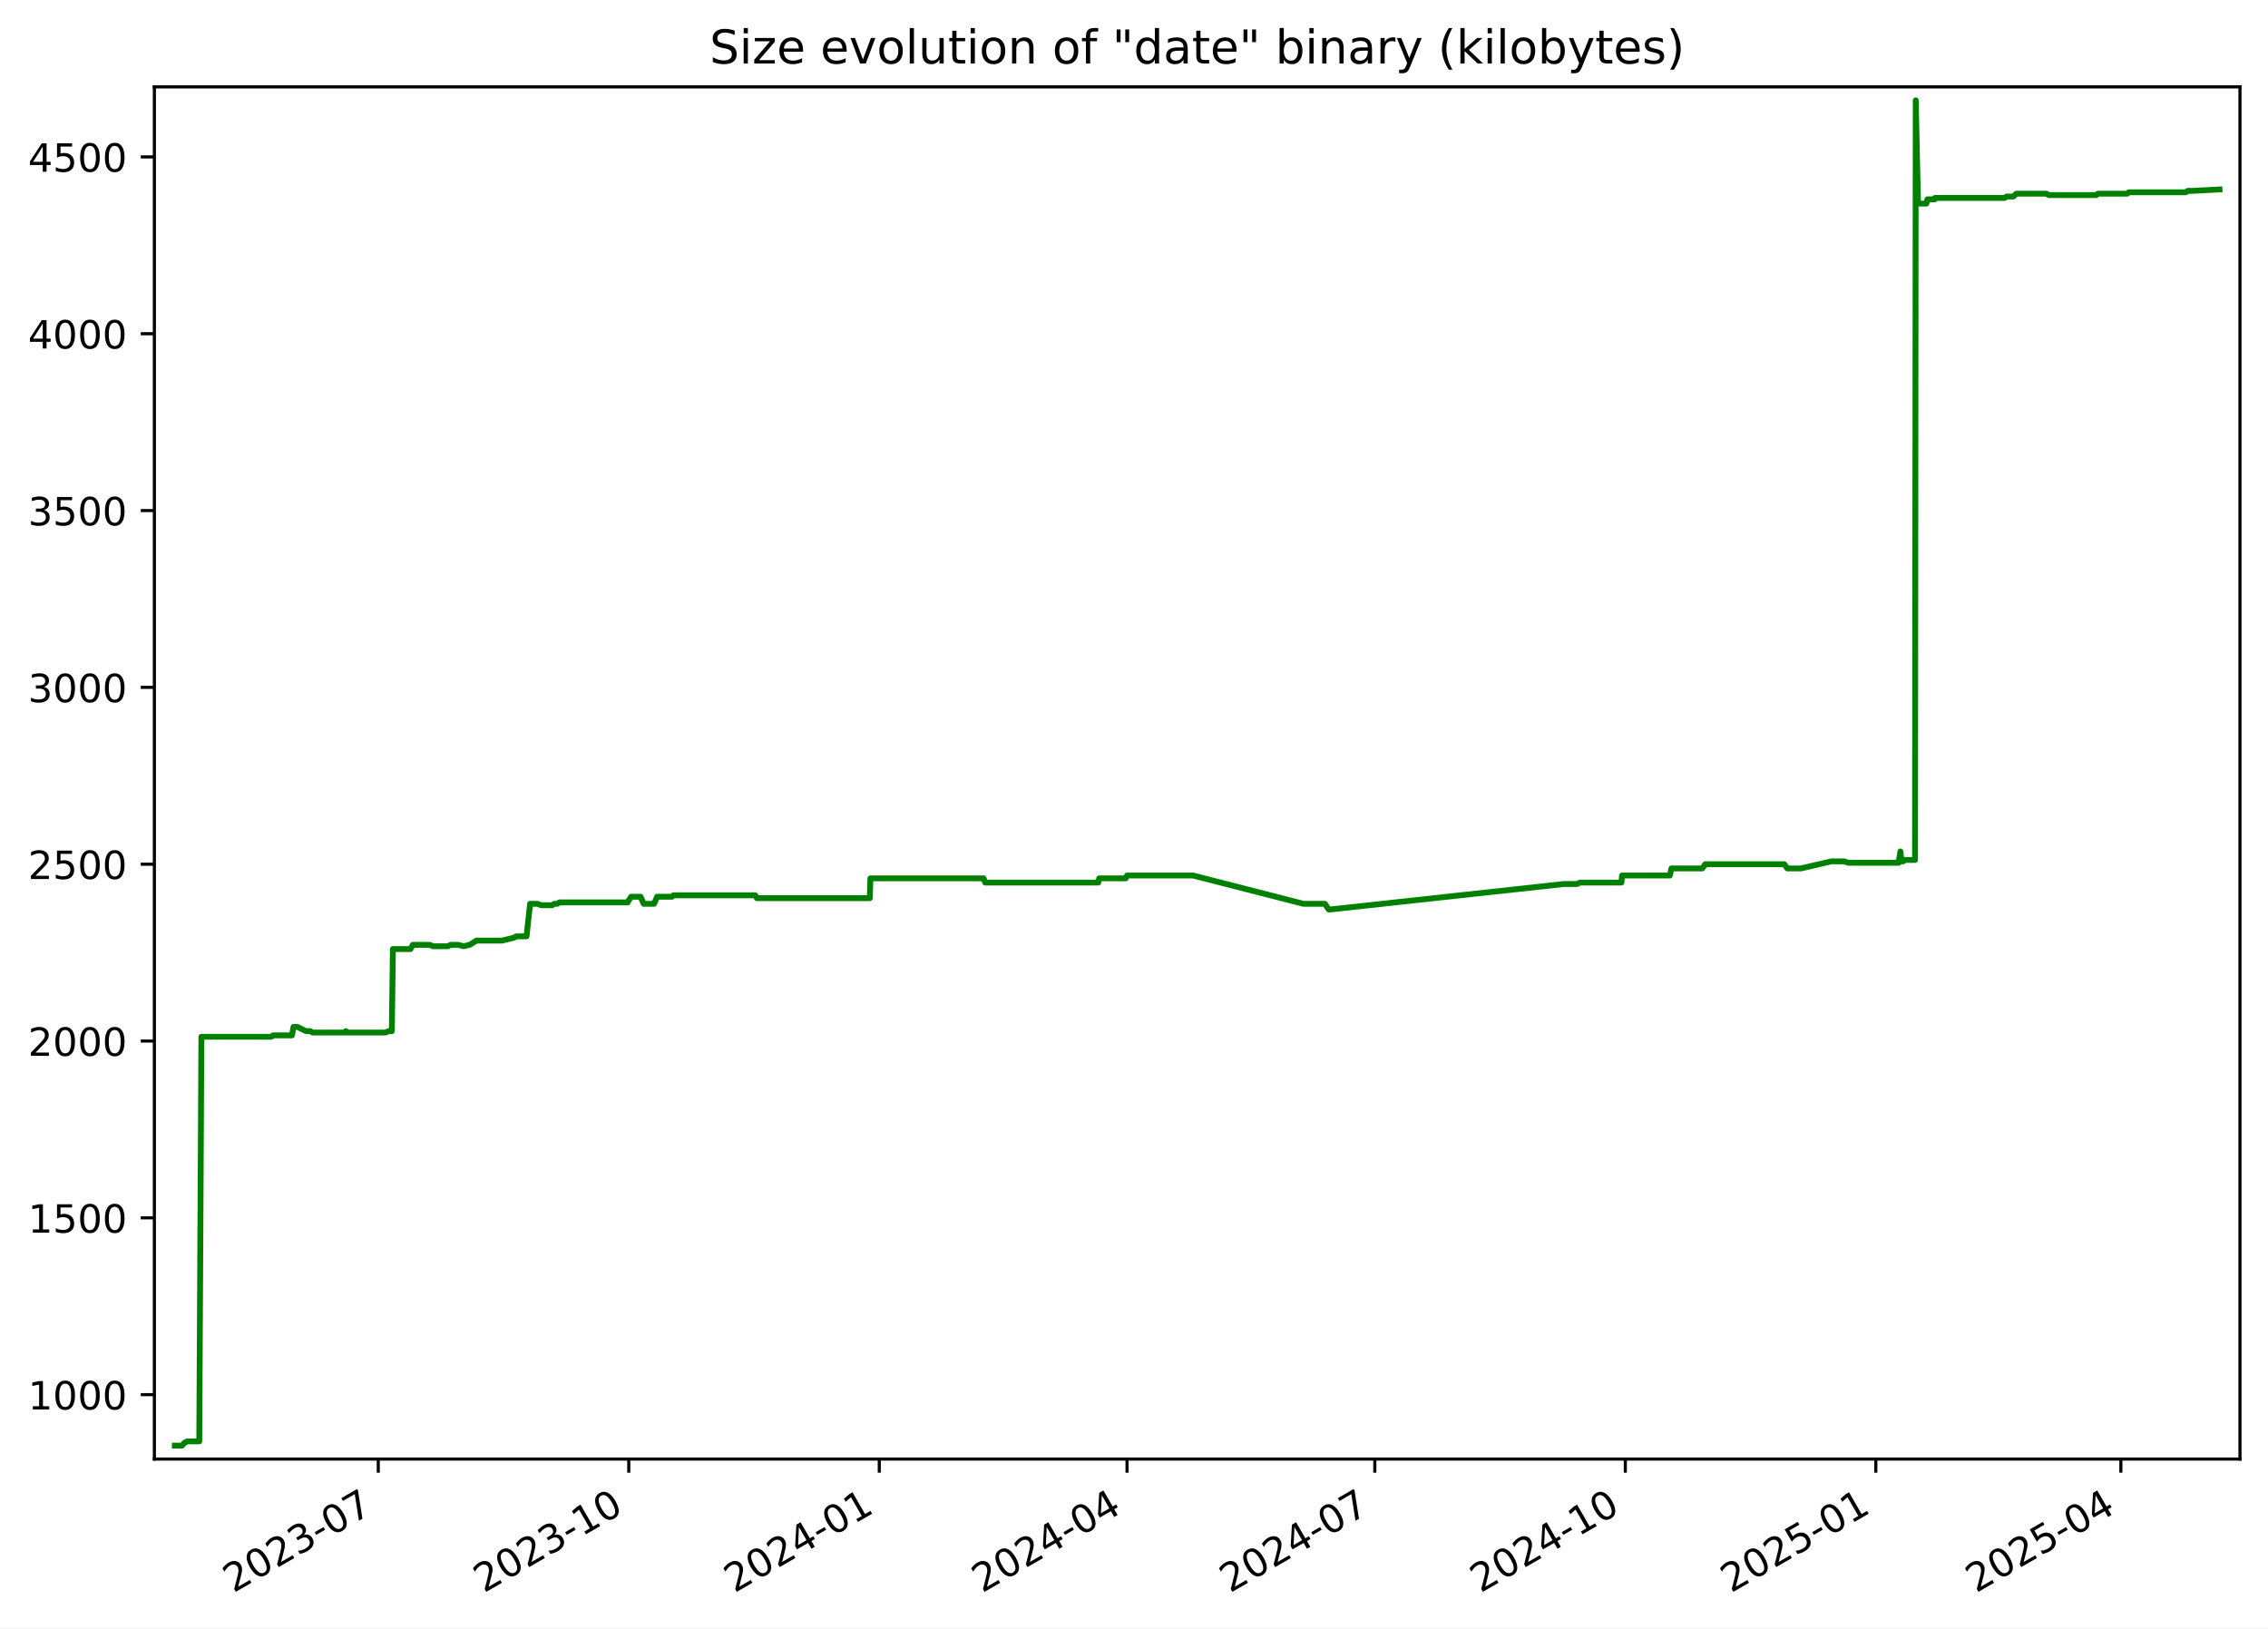
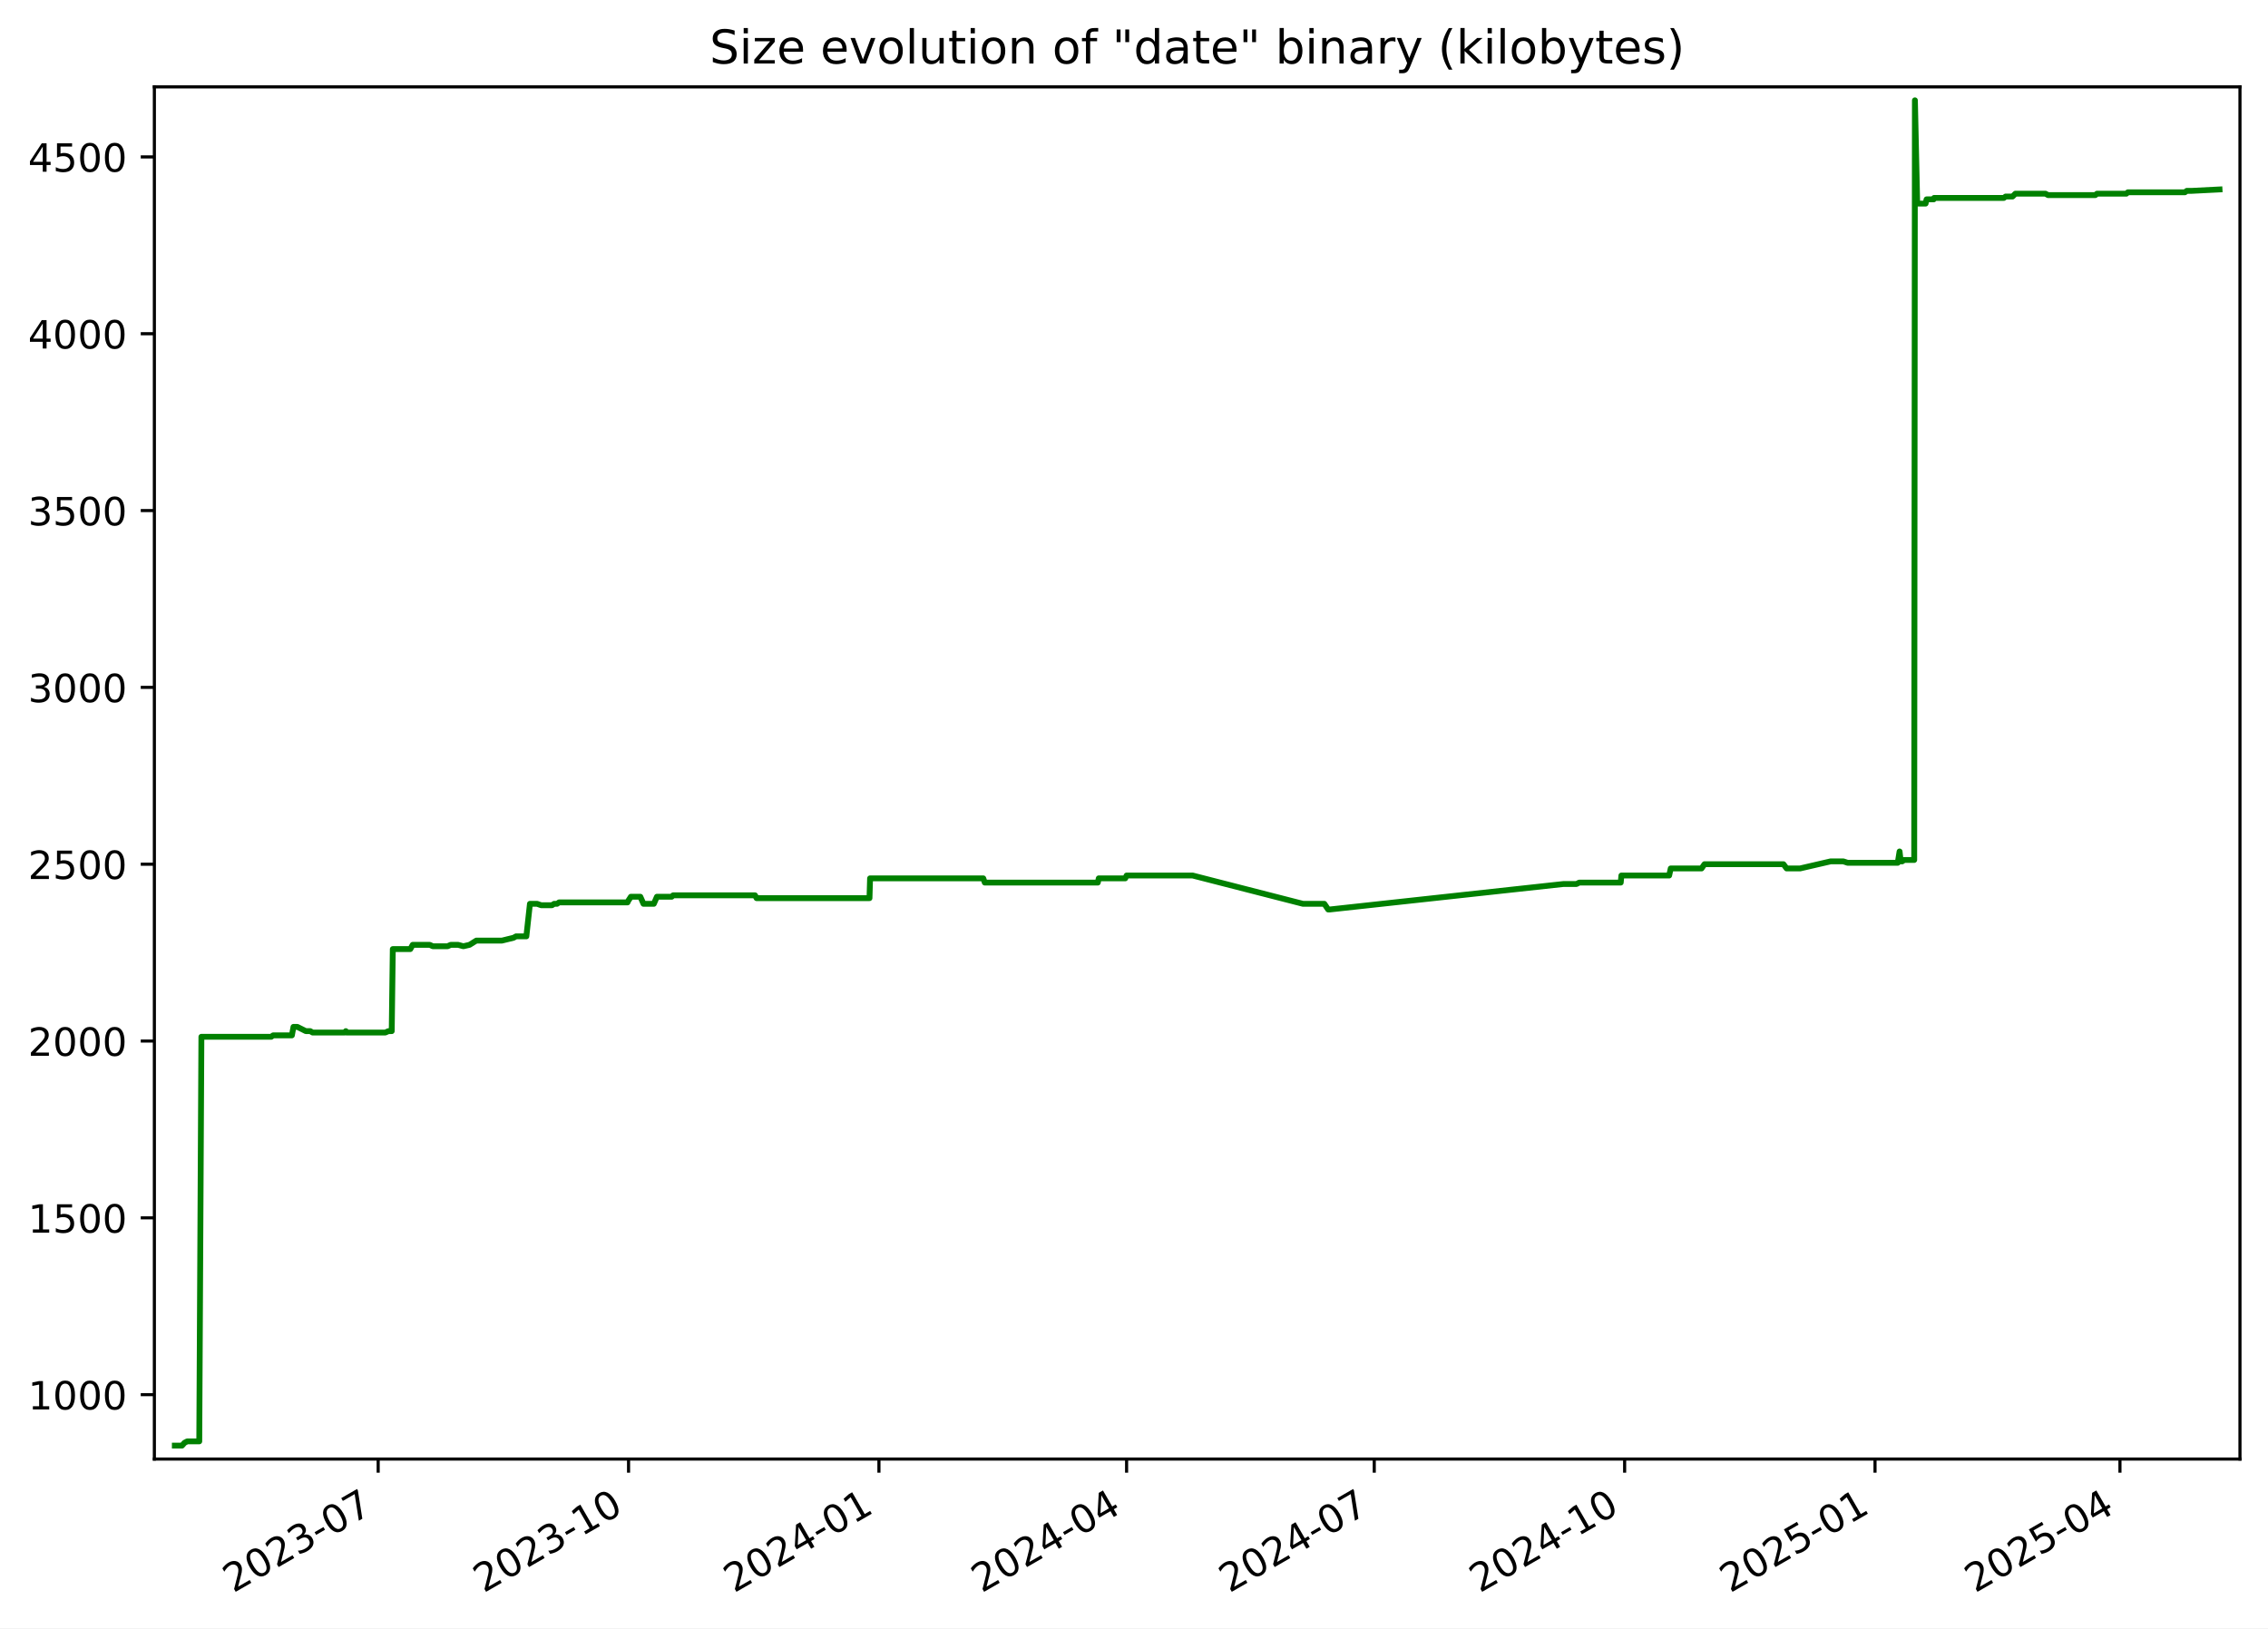
<svg xmlns="http://www.w3.org/2000/svg" xmlns:xlink="http://www.w3.org/1999/xlink" width="582.53pt" height="418.303pt" viewBox="0 0 582.53 418.303" version="1.1">
  <defs>
    <style type="text/css">*{stroke-linejoin: round; stroke-linecap: butt}</style>
  </defs>
  <g id="figure_1">
    <g id="patch_1">
      <path d="M -0 418.303  L 582.53 418.303  L 582.53 0  L -0 0  z " style="fill: #ffffff" />
    </g>
    <g id="axes_1">
      <g id="patch_2">
        <path d="M 39.65 374.83  L 575.33 374.83  L 575.33 22.318  L 39.65 22.318  z " style="fill: #ffffff" />
      </g>
      <g id="matplotlib.axis_1">
        <g id="xtick_1">
          <g id="line2d_1">
            <defs>
-               <path id="meaaf90925d" d="M 0 0  L 0 3.5  " style="stroke: #000000; stroke-width: 0.8" />
+               <path id="m7764cb1d48" d="M 0 0  L 0 3.5  " style="stroke: #000000; stroke-width: 0.8" />
            </defs>
            <g>
-               <use xlink:href="#meaaf90925d" x="97.157" y="374.83" style="stroke: #000000; stroke-width: 0.8" />
+               <use xlink:href="#m7764cb1d48" x="97.133" y="374.83" style="stroke: #000000; stroke-width: 0.8" />
            </g>
          </g>
          <g id="text_1">
-             <g transform="translate(59.93264 409.302) rotate(-30) scale(0.1 -0.1)">
+             <g transform="translate(59.90799 409.302) rotate(-30) scale(0.1 -0.1)">
              <defs>
                <path id="DejaVuSans-32" d="M 1228 531  L 3431 531  L 3431 0  L 469 0  L 469 531  Q 828 903 1448 1529  Q 2069 2156 2228 2338  Q 2531 2678 2651 2914  Q 2772 3150 2772 3378  Q 2772 3750 2511 3984  Q 2250 4219 1831 4219  Q 1534 4219 1204 4116  Q 875 4013 500 3803  L 500 4441  Q 881 4594 1212 4672  Q 1544 4750 1819 4750  Q 2544 4750 2975 4387  Q 3406 4025 3406 3419  Q 3406 3131 3298 2873  Q 3191 2616 2906 2266  Q 2828 2175 2409 1742  Q 1991 1309 1228 531  z " transform="scale(0.015625)" />
                <path id="DejaVuSans-30" d="M 2034 4250  Q 1547 4250 1301 3770  Q 1056 3291 1056 2328  Q 1056 1369 1301 889  Q 1547 409 2034 409  Q 2525 409 2770 889  Q 3016 1369 3016 2328  Q 3016 3291 2770 3770  Q 2525 4250 2034 4250  z M 2034 4750  Q 2819 4750 3233 4129  Q 3647 3509 3647 2328  Q 3647 1150 3233 529  Q 2819 -91 2034 -91  Q 1250 -91 836 529  Q 422 1150 422 2328  Q 422 3509 836 4129  Q 1250 4750 2034 4750  z " transform="scale(0.015625)" />
                <path id="DejaVuSans-33" d="M 2597 2516  Q 3050 2419 3304 2112  Q 3559 1806 3559 1356  Q 3559 666 3084 287  Q 2609 -91 1734 -91  Q 1441 -91 1130 -33  Q 819 25 488 141  L 488 750  Q 750 597 1062 519  Q 1375 441 1716 441  Q 2309 441 2620 675  Q 2931 909 2931 1356  Q 2931 1769 2642 2001  Q 2353 2234 1838 2234  L 1294 2234  L 1294 2753  L 1863 2753  Q 2328 2753 2575 2939  Q 2822 3125 2822 3475  Q 2822 3834 2567 4026  Q 2313 4219 1838 4219  Q 1578 4219 1281 4162  Q 984 4106 628 3988  L 628 4550  Q 988 4650 1302 4700  Q 1616 4750 1894 4750  Q 2613 4750 3031 4423  Q 3450 4097 3450 3541  Q 3450 3153 3228 2886  Q 3006 2619 2597 2516  z " transform="scale(0.015625)" />
                <path id="DejaVuSans-2d" d="M 313 2009  L 1997 2009  L 1997 1497  L 313 1497  L 313 2009  z " transform="scale(0.015625)" />
                <path id="DejaVuSans-37" d="M 525 4666  L 3525 4666  L 3525 4397  L 1831 0  L 1172 0  L 2766 4134  L 525 4134  L 525 4666  z " transform="scale(0.015625)" />
              </defs>
              <use xlink:href="#DejaVuSans-32" />
              <use xlink:href="#DejaVuSans-30" x="63.623" />
              <use xlink:href="#DejaVuSans-32" x="127.246" />
              <use xlink:href="#DejaVuSans-33" x="190.869" />
              <use xlink:href="#DejaVuSans-2d" x="254.492" />
              <use xlink:href="#DejaVuSans-30" x="290.576" />
              <use xlink:href="#DejaVuSans-37" x="354.199" />
            </g>
          </g>
        </g>
        <g id="xtick_2">
          <g id="line2d_2">
            <g>
-               <use xlink:href="#meaaf90925d" x="161.497" y="374.83" style="stroke: #000000; stroke-width: 0.8" />
+               <use xlink:href="#m7764cb1d48" x="161.442" y="374.83" style="stroke: #000000; stroke-width: 0.8" />
            </g>
          </g>
          <g id="text_2">
-             <g transform="translate(124.2727 409.302) rotate(-30) scale(0.1 -0.1)">
+             <g transform="translate(124.2177 409.302) rotate(-30) scale(0.1 -0.1)">
              <defs>
                <path id="DejaVuSans-31" d="M 794 531  L 1825 531  L 1825 4091  L 703 3866  L 703 4441  L 1819 4666  L 2450 4666  L 2450 531  L 3481 531  L 3481 0  L 794 0  L 794 531  z " transform="scale(0.015625)" />
              </defs>
              <use xlink:href="#DejaVuSans-32" />
              <use xlink:href="#DejaVuSans-30" x="63.623" />
              <use xlink:href="#DejaVuSans-32" x="127.246" />
              <use xlink:href="#DejaVuSans-33" x="190.869" />
              <use xlink:href="#DejaVuSans-2d" x="254.492" />
              <use xlink:href="#DejaVuSans-31" x="290.576" />
              <use xlink:href="#DejaVuSans-30" x="354.199" />
            </g>
          </g>
        </g>
        <g id="xtick_3">
          <g id="line2d_3">
            <g>
-               <use xlink:href="#meaaf90925d" x="225.838" y="374.83" style="stroke: #000000; stroke-width: 0.8" />
+               <use xlink:href="#m7764cb1d48" x="225.752" y="374.83" style="stroke: #000000; stroke-width: 0.8" />
            </g>
          </g>
          <g id="text_3">
-             <g transform="translate(188.6127 409.302) rotate(-30) scale(0.1 -0.1)">
+             <g transform="translate(188.5273 409.302) rotate(-30) scale(0.1 -0.1)">
              <defs>
                <path id="DejaVuSans-34" d="M 2419 4116  L 825 1625  L 2419 1625  L 2419 4116  z M 2253 4666  L 3047 4666  L 3047 1625  L 3713 1625  L 3713 1100  L 3047 1100  L 3047 0  L 2419 0  L 2419 1100  L 313 1100  L 313 1709  L 2253 4666  z " transform="scale(0.015625)" />
              </defs>
              <use xlink:href="#DejaVuSans-32" />
              <use xlink:href="#DejaVuSans-30" x="63.623" />
              <use xlink:href="#DejaVuSans-32" x="127.246" />
              <use xlink:href="#DejaVuSans-34" x="190.869" />
              <use xlink:href="#DejaVuSans-2d" x="254.492" />
              <use xlink:href="#DejaVuSans-30" x="290.576" />
              <use xlink:href="#DejaVuSans-31" x="354.199" />
            </g>
          </g>
        </g>
        <g id="xtick_4">
          <g id="line2d_4">
            <g>
-               <use xlink:href="#meaaf90925d" x="289.478" y="374.83" style="stroke: #000000; stroke-width: 0.8" />
+               <use xlink:href="#m7764cb1d48" x="289.363" y="374.83" style="stroke: #000000; stroke-width: 0.8" />
            </g>
          </g>
          <g id="text_4">
-             <g transform="translate(252.2534 409.302) rotate(-30) scale(0.1 -0.1)">
+             <g transform="translate(252.138 409.302) rotate(-30) scale(0.1 -0.1)">
              <use xlink:href="#DejaVuSans-32" />
              <use xlink:href="#DejaVuSans-30" x="63.623" />
              <use xlink:href="#DejaVuSans-32" x="127.246" />
              <use xlink:href="#DejaVuSans-34" x="190.869" />
              <use xlink:href="#DejaVuSans-2d" x="254.492" />
              <use xlink:href="#DejaVuSans-30" x="290.576" />
              <use xlink:href="#DejaVuSans-34" x="354.199" />
            </g>
          </g>
        </g>
        <g id="xtick_5">
          <g id="line2d_5">
            <g>
-               <use xlink:href="#meaaf90925d" x="353.119" y="374.83" style="stroke: #000000; stroke-width: 0.8" />
+               <use xlink:href="#m7764cb1d48" x="352.973" y="374.83" style="stroke: #000000; stroke-width: 0.8" />
            </g>
          </g>
          <g id="text_5">
-             <g transform="translate(315.8941 409.302) rotate(-30) scale(0.1 -0.1)">
+             <g transform="translate(315.7487 409.302) rotate(-30) scale(0.1 -0.1)">
              <use xlink:href="#DejaVuSans-32" />
              <use xlink:href="#DejaVuSans-30" x="63.623" />
              <use xlink:href="#DejaVuSans-32" x="127.246" />
              <use xlink:href="#DejaVuSans-34" x="190.869" />
              <use xlink:href="#DejaVuSans-2d" x="254.492" />
              <use xlink:href="#DejaVuSans-30" x="290.576" />
              <use xlink:href="#DejaVuSans-37" x="354.199" />
            </g>
          </g>
        </g>
        <g id="xtick_6">
          <g id="line2d_6">
            <g>
-               <use xlink:href="#meaaf90925d" x="417.459" y="374.83" style="stroke: #000000; stroke-width: 0.8" />
+               <use xlink:href="#m7764cb1d48" x="417.283" y="374.83" style="stroke: #000000; stroke-width: 0.8" />
            </g>
          </g>
          <g id="text_6">
-             <g transform="translate(380.2341 409.302) rotate(-30) scale(0.1 -0.1)">
+             <g transform="translate(380.0583 409.302) rotate(-30) scale(0.1 -0.1)">
              <use xlink:href="#DejaVuSans-32" />
              <use xlink:href="#DejaVuSans-30" x="63.623" />
              <use xlink:href="#DejaVuSans-32" x="127.246" />
              <use xlink:href="#DejaVuSans-34" x="190.869" />
              <use xlink:href="#DejaVuSans-2d" x="254.492" />
              <use xlink:href="#DejaVuSans-31" x="290.576" />
              <use xlink:href="#DejaVuSans-30" x="354.199" />
            </g>
          </g>
        </g>
        <g id="xtick_7">
          <g id="line2d_7">
            <g>
-               <use xlink:href="#meaaf90925d" x="481.799" y="374.83" style="stroke: #000000; stroke-width: 0.8" />
+               <use xlink:href="#m7764cb1d48" x="481.593" y="374.83" style="stroke: #000000; stroke-width: 0.8" />
            </g>
          </g>
          <g id="text_7">
-             <g transform="translate(444.5741 409.302) rotate(-30) scale(0.1 -0.1)">
+             <g transform="translate(444.368 409.302) rotate(-30) scale(0.1 -0.1)">
              <defs>
                <path id="DejaVuSans-35" d="M 691 4666  L 3169 4666  L 3169 4134  L 1269 4134  L 1269 2991  Q 1406 3038 1543 3061  Q 1681 3084 1819 3084  Q 2600 3084 3056 2656  Q 3513 2228 3513 1497  Q 3513 744 3044 326  Q 2575 -91 1722 -91  Q 1428 -91 1123 -41  Q 819 9 494 109  L 494 744  Q 775 591 1075 516  Q 1375 441 1709 441  Q 2250 441 2565 725  Q 2881 1009 2881 1497  Q 2881 1984 2565 2268  Q 2250 2553 1709 2553  Q 1456 2553 1204 2497  Q 953 2441 691 2322  L 691 4666  z " transform="scale(0.015625)" />
              </defs>
              <use xlink:href="#DejaVuSans-32" />
              <use xlink:href="#DejaVuSans-30" x="63.623" />
              <use xlink:href="#DejaVuSans-32" x="127.246" />
              <use xlink:href="#DejaVuSans-35" x="190.869" />
              <use xlink:href="#DejaVuSans-2d" x="254.492" />
              <use xlink:href="#DejaVuSans-30" x="290.576" />
              <use xlink:href="#DejaVuSans-31" x="354.199" />
            </g>
          </g>
        </g>
        <g id="xtick_8">
          <g id="line2d_8">
            <g>
-               <use xlink:href="#meaaf90925d" x="544.74" y="374.83" style="stroke: #000000; stroke-width: 0.8" />
+               <use xlink:href="#m7764cb1d48" x="544.504" y="374.83" style="stroke: #000000; stroke-width: 0.8" />
            </g>
          </g>
          <g id="text_8">
-             <g transform="translate(507.5155 409.302) rotate(-30) scale(0.1 -0.1)">
+             <g transform="translate(507.2797 409.302) rotate(-30) scale(0.1 -0.1)">
              <use xlink:href="#DejaVuSans-32" />
              <use xlink:href="#DejaVuSans-30" x="63.623" />
              <use xlink:href="#DejaVuSans-32" x="127.246" />
              <use xlink:href="#DejaVuSans-35" x="190.869" />
              <use xlink:href="#DejaVuSans-2d" x="254.492" />
              <use xlink:href="#DejaVuSans-30" x="290.576" />
              <use xlink:href="#DejaVuSans-34" x="354.199" />
            </g>
          </g>
        </g>
      </g>
      <g id="matplotlib.axis_2">
        <g id="ytick_1">
          <g id="line2d_9">
            <defs>
-               <path id="m95812db9b1" d="M 0 0  L -3.5 0  " style="stroke: #000000; stroke-width: 0.8" />
+               <path id="mf2564fd245" d="M 0 0  L -3.5 0  " style="stroke: #000000; stroke-width: 0.8" />
            </defs>
            <g>
-               <use xlink:href="#m95812db9b1" x="39.65" y="358.291" style="stroke: #000000; stroke-width: 0.8" />
+               <use xlink:href="#mf2564fd245" x="39.65" y="358.291" style="stroke: #000000; stroke-width: 0.8" />
            </g>
          </g>
          <g id="text_9">
            <g transform="translate(7.2 362.0907) scale(0.1 -0.1)">
              <use xlink:href="#DejaVuSans-31" />
              <use xlink:href="#DejaVuSans-30" x="63.623" />
              <use xlink:href="#DejaVuSans-30" x="127.246" />
              <use xlink:href="#DejaVuSans-30" x="190.869" />
            </g>
          </g>
        </g>
        <g id="ytick_2">
          <g id="line2d_10">
            <g>
-               <use xlink:href="#m95812db9b1" x="39.65" y="312.866" style="stroke: #000000; stroke-width: 0.8" />
+               <use xlink:href="#mf2564fd245" x="39.65" y="312.866" style="stroke: #000000; stroke-width: 0.8" />
            </g>
          </g>
          <g id="text_10">
            <g transform="translate(7.2 316.6648) scale(0.1 -0.1)">
              <use xlink:href="#DejaVuSans-31" />
              <use xlink:href="#DejaVuSans-35" x="63.623" />
              <use xlink:href="#DejaVuSans-30" x="127.246" />
              <use xlink:href="#DejaVuSans-30" x="190.869" />
            </g>
          </g>
        </g>
        <g id="ytick_3">
          <g id="line2d_11">
            <g>
-               <use xlink:href="#m95812db9b1" x="39.65" y="267.44" style="stroke: #000000; stroke-width: 0.8" />
+               <use xlink:href="#mf2564fd245" x="39.65" y="267.44" style="stroke: #000000; stroke-width: 0.8" />
            </g>
          </g>
          <g id="text_11">
            <g transform="translate(7.2 271.239) scale(0.1 -0.1)">
              <use xlink:href="#DejaVuSans-32" />
              <use xlink:href="#DejaVuSans-30" x="63.623" />
              <use xlink:href="#DejaVuSans-30" x="127.246" />
              <use xlink:href="#DejaVuSans-30" x="190.869" />
            </g>
          </g>
        </g>
        <g id="ytick_4">
          <g id="line2d_12">
            <g>
-               <use xlink:href="#m95812db9b1" x="39.65" y="222.014" style="stroke: #000000; stroke-width: 0.8" />
+               <use xlink:href="#mf2564fd245" x="39.65" y="222.014" style="stroke: #000000; stroke-width: 0.8" />
            </g>
          </g>
          <g id="text_12">
            <g transform="translate(7.2 225.8131) scale(0.1 -0.1)">
              <use xlink:href="#DejaVuSans-32" />
              <use xlink:href="#DejaVuSans-35" x="63.623" />
              <use xlink:href="#DejaVuSans-30" x="127.246" />
              <use xlink:href="#DejaVuSans-30" x="190.869" />
            </g>
          </g>
        </g>
        <g id="ytick_5">
          <g id="line2d_13">
            <g>
-               <use xlink:href="#m95812db9b1" x="39.65" y="176.588" style="stroke: #000000; stroke-width: 0.8" />
+               <use xlink:href="#mf2564fd245" x="39.65" y="176.588" style="stroke: #000000; stroke-width: 0.8" />
            </g>
          </g>
          <g id="text_13">
            <g transform="translate(7.2 180.3872) scale(0.1 -0.1)">
              <use xlink:href="#DejaVuSans-33" />
              <use xlink:href="#DejaVuSans-30" x="63.623" />
              <use xlink:href="#DejaVuSans-30" x="127.246" />
              <use xlink:href="#DejaVuSans-30" x="190.869" />
            </g>
          </g>
        </g>
        <g id="ytick_6">
          <g id="line2d_14">
            <g>
-               <use xlink:href="#m95812db9b1" x="39.65" y="131.162" style="stroke: #000000; stroke-width: 0.8" />
+               <use xlink:href="#mf2564fd245" x="39.65" y="131.162" style="stroke: #000000; stroke-width: 0.8" />
            </g>
          </g>
          <g id="text_14">
            <g transform="translate(7.2 134.9614) scale(0.1 -0.1)">
              <use xlink:href="#DejaVuSans-33" />
              <use xlink:href="#DejaVuSans-35" x="63.623" />
              <use xlink:href="#DejaVuSans-30" x="127.246" />
              <use xlink:href="#DejaVuSans-30" x="190.869" />
            </g>
          </g>
        </g>
        <g id="ytick_7">
          <g id="line2d_15">
            <g>
-               <use xlink:href="#m95812db9b1" x="39.65" y="85.736" style="stroke: #000000; stroke-width: 0.8" />
+               <use xlink:href="#mf2564fd245" x="39.65" y="85.736" style="stroke: #000000; stroke-width: 0.8" />
            </g>
          </g>
          <g id="text_15">
            <g transform="translate(7.2 89.53549) scale(0.1 -0.1)">
              <use xlink:href="#DejaVuSans-34" />
              <use xlink:href="#DejaVuSans-30" x="63.623" />
              <use xlink:href="#DejaVuSans-30" x="127.246" />
              <use xlink:href="#DejaVuSans-30" x="190.869" />
            </g>
          </g>
        </g>
        <g id="ytick_8">
          <g id="line2d_16">
            <g>
-               <use xlink:href="#m95812db9b1" x="39.65" y="40.31" style="stroke: #000000; stroke-width: 0.8" />
+               <use xlink:href="#mf2564fd245" x="39.65" y="40.31" style="stroke: #000000; stroke-width: 0.8" />
            </g>
          </g>
          <g id="text_16">
            <g transform="translate(7.2 44.10962) scale(0.1 -0.1)">
              <use xlink:href="#DejaVuSans-34" />
              <use xlink:href="#DejaVuSans-35" x="63.623" />
              <use xlink:href="#DejaVuSans-30" x="127.246" />
              <use xlink:href="#DejaVuSans-30" x="190.869" />
            </g>
          </g>
        </g>
      </g>
      <g id="line2d_17">
-         <path d="M 44.902 371.374  L 46.753 371.374  L 47.401 370.647  L 48.101 370.284  L 51.185 370.284  L 51.73 266.35  L 69.667 266.35  L 70.167 265.986  L 74.983 265.986  L 75.393 263.806  L 76.392 263.806  L 78.572 264.896  L 79.694 264.896  L 80.317 265.259  L 88.549 265.259  L 88.847 264.896  L 89.024 265.259  L 98.99 265.259  L 99.802 264.896  L 100.642 264.896  L 100.917 243.818  L 105.416 243.818  L 106.025 242.728  L 110.417 242.728  L 111.199 243.091  L 114.996 243.091  L 115.79 242.728  L 117.704 242.728  L 119.044 243.091  L 120.63 242.728  L 122.387 241.638  L 128.967 241.638  L 131.943 240.911  L 132.598 240.548  L 135.236 240.548  L 136.157 232.189  L 137.988 232.189  L 139.046 232.553  L 141.815 232.553  L 142.383 232.189  L 143.126 232.189  L 143.639 231.826  L 161.234 231.826  L 161.389 231.462  L 162.1 230.372  L 164.526 230.372  L 165.337 232.189  L 167.991 232.189  L 168.786 230.372  L 172.584 230.372  L 172.953 230.009  L 193.995 230.009  L 194.395 230.736  L 223.411 230.736  L 223.562 225.648  L 252.647 225.648  L 253.04 226.738  L 282.079 226.738  L 282.327 225.648  L 289.129 225.648  L 289.483 224.921  L 306.459 224.921  L 334.804 232.189  L 340.29 232.189  L 341.275 233.643  L 341.701 233.643  L 401.713 227.102  L 405.086 227.102  L 405.786 226.738  L 416.457 226.738  L 416.624 224.921  L 428.898 224.921  L 429.305 223.104  L 437.221 223.104  L 437.978 222.014  L 458.267 222.014  L 459.088 223.104  L 462.531 223.104  L 470.387 221.287  L 473.662 221.287  L 474.768 221.65  L 487.642 221.65  L 488.109 218.743  L 488.402 221.287  L 488.774 221.287  L 489.289 220.924  L 491.871 220.924  L 492.052 25.774  L 492.634 51.939  L 492.925 52.303  L 494.795 52.303  L 495.048 51.213  L 496.879 51.213  L 496.976 50.849  L 514.899 50.849  L 515.364 50.486  L 517.136 50.486  L 517.87 49.759  L 525.604 49.759  L 526.263 50.122  L 538.409 50.122  L 538.839 49.759  L 546.376 49.759  L 546.788 49.396  L 561.428 49.396  L 561.915 49.032  L 563.169 49.032  L 570.078 48.669  L 570.078 48.669  " clip-path="url(#pa245331399)" style="fill: none; stroke: #008000; stroke-width: 1.5; stroke-linecap: square" />
+         <path d="M 44.902 371.374  L 46.752 371.374  L 47.399 370.647  L 48.1 370.284  L 51.182 370.284  L 51.727 266.35  L 69.656 266.35  L 70.155 265.986  L 74.969 265.986  L 75.378 263.806  L 76.377 263.806  L 78.556 264.896  L 79.678 264.896  L 80.3 265.259  L 88.529 265.259  L 88.826 264.896  L 89.003 265.259  L 98.965 265.259  L 99.776 264.896  L 100.616 264.896  L 100.89 243.818  L 105.388 243.818  L 105.997 242.728  L 110.386 242.728  L 111.167 243.091  L 114.963 243.091  L 115.757 242.728  L 117.669 242.728  L 119.009 243.091  L 120.594 242.728  L 122.35 241.638  L 128.927 241.638  L 131.902 240.911  L 132.557 240.548  L 135.193 240.548  L 136.114 232.189  L 137.944 232.189  L 139.002 232.553  L 141.769 232.553  L 142.337 232.189  L 143.08 232.189  L 143.593 231.826  L 161.179 231.826  L 161.335 231.462  L 162.045 230.372  L 164.469 230.372  L 165.28 232.189  L 167.933 232.189  L 168.728 230.372  L 172.524 230.372  L 172.893 230.009  L 193.925 230.009  L 194.325 230.736  L 223.326 230.736  L 223.477 225.648  L 252.549 225.648  L 252.942 226.738  L 281.967 226.738  L 282.215 225.648  L 289.014 225.648  L 289.368 224.921  L 306.336 224.921  L 334.667 232.189  L 340.15 232.189  L 341.135 233.643  L 341.561 233.643  L 401.545 227.102  L 404.916 227.102  L 405.616 226.738  L 416.281 226.738  L 416.448 224.921  L 428.716 224.921  L 429.124 223.104  L 437.036 223.104  L 437.792 222.014  L 458.072 222.014  L 458.893 223.104  L 462.334 223.104  L 470.186 221.287  L 473.459 221.287  L 474.565 221.65  L 487.433 221.65  L 487.9 218.743  L 488.193 221.287  L 488.564 221.287  L 489.08 220.924  L 491.66 220.924  L 491.841 25.774  L 492.423 51.939  L 492.714 52.303  L 494.583 52.303  L 494.836 51.213  L 496.666 51.213  L 496.763 50.849  L 514.677 50.849  L 515.143 50.486  L 516.913 50.486  L 517.647 49.759  L 525.377 49.759  L 526.036 50.122  L 538.176 50.122  L 538.606 49.759  L 546.139 49.759  L 546.551 49.396  L 561.184 49.396  L 561.671 49.032  L 562.925 49.032  L 570.078 48.669  L 570.078 48.669  " clip-path="url(#p18be183611)" style="fill: none; stroke: #008000; stroke-width: 1.5; stroke-linecap: square" />
      </g>
      <g id="patch_3">
        <path d="M 39.65 374.83  L 39.65 22.318  " style="fill: none; stroke: #000000; stroke-width: 0.8; stroke-linejoin: miter; stroke-linecap: square" />
      </g>
      <g id="patch_4">
        <path d="M 575.33 374.83  L 575.33 22.318  " style="fill: none; stroke: #000000; stroke-width: 0.8; stroke-linejoin: miter; stroke-linecap: square" />
      </g>
      <g id="patch_5">
        <path d="M 39.65 374.83  L 575.33 374.83  " style="fill: none; stroke: #000000; stroke-width: 0.8; stroke-linejoin: miter; stroke-linecap: square" />
      </g>
      <g id="patch_6">
        <path d="M 39.65 22.318  L 575.33 22.318  " style="fill: none; stroke: #000000; stroke-width: 0.8; stroke-linejoin: miter; stroke-linecap: square" />
      </g>
      <g id="text_17">
        <g transform="translate(182.2644 16.31812) scale(0.12 -0.12)">
          <defs>
            <path id="DejaVuSans-53" d="M 3425 4513  L 3425 3897  Q 3066 4069 2747 4153  Q 2428 4238 2131 4238  Q 1616 4238 1336 4038  Q 1056 3838 1056 3469  Q 1056 3159 1242 3001  Q 1428 2844 1947 2747  L 2328 2669  Q 3034 2534 3370 2195  Q 3706 1856 3706 1288  Q 3706 609 3251 259  Q 2797 -91 1919 -91  Q 1588 -91 1214 -16  Q 841 59 441 206  L 441 856  Q 825 641 1194 531  Q 1563 422 1919 422  Q 2459 422 2753 634  Q 3047 847 3047 1241  Q 3047 1584 2836 1778  Q 2625 1972 2144 2069  L 1759 2144  Q 1053 2284 737 2584  Q 422 2884 422 3419  Q 422 4038 858 4394  Q 1294 4750 2059 4750  Q 2388 4750 2728 4690  Q 3069 4631 3425 4513  z " transform="scale(0.015625)" />
            <path id="DejaVuSans-69" d="M 603 3500  L 1178 3500  L 1178 0  L 603 0  L 603 3500  z M 603 4863  L 1178 4863  L 1178 4134  L 603 4134  L 603 4863  z " transform="scale(0.015625)" />
            <path id="DejaVuSans-7a" d="M 353 3500  L 3084 3500  L 3084 2975  L 922 459  L 3084 459  L 3084 0  L 275 0  L 275 525  L 2438 3041  L 353 3041  L 353 3500  z " transform="scale(0.015625)" />
            <path id="DejaVuSans-65" d="M 3597 1894  L 3597 1613  L 953 1613  Q 991 1019 1311 708  Q 1631 397 2203 397  Q 2534 397 2845 478  Q 3156 559 3463 722  L 3463 178  Q 3153 47 2828 -22  Q 2503 -91 2169 -91  Q 1331 -91 842 396  Q 353 884 353 1716  Q 353 2575 817 3079  Q 1281 3584 2069 3584  Q 2775 3584 3186 3129  Q 3597 2675 3597 1894  z M 3022 2063  Q 3016 2534 2758 2815  Q 2500 3097 2075 3097  Q 1594 3097 1305 2825  Q 1016 2553 972 2059  L 3022 2063  z " transform="scale(0.015625)" />
            <path id="DejaVuSans-20" transform="scale(0.015625)" />
            <path id="DejaVuSans-76" d="M 191 3500  L 800 3500  L 1894 563  L 2988 3500  L 3597 3500  L 2284 0  L 1503 0  L 191 3500  z " transform="scale(0.015625)" />
            <path id="DejaVuSans-6f" d="M 1959 3097  Q 1497 3097 1228 2736  Q 959 2375 959 1747  Q 959 1119 1226 758  Q 1494 397 1959 397  Q 2419 397 2687 759  Q 2956 1122 2956 1747  Q 2956 2369 2687 2733  Q 2419 3097 1959 3097  z M 1959 3584  Q 2709 3584 3137 3096  Q 3566 2609 3566 1747  Q 3566 888 3137 398  Q 2709 -91 1959 -91  Q 1206 -91 779 398  Q 353 888 353 1747  Q 353 2609 779 3096  Q 1206 3584 1959 3584  z " transform="scale(0.015625)" />
            <path id="DejaVuSans-6c" d="M 603 4863  L 1178 4863  L 1178 0  L 603 0  L 603 4863  z " transform="scale(0.015625)" />
            <path id="DejaVuSans-75" d="M 544 1381  L 544 3500  L 1119 3500  L 1119 1403  Q 1119 906 1312 657  Q 1506 409 1894 409  Q 2359 409 2629 706  Q 2900 1003 2900 1516  L 2900 3500  L 3475 3500  L 3475 0  L 2900 0  L 2900 538  Q 2691 219 2414 64  Q 2138 -91 1772 -91  Q 1169 -91 856 284  Q 544 659 544 1381  z M 1991 3584  L 1991 3584  z " transform="scale(0.015625)" />
            <path id="DejaVuSans-74" d="M 1172 4494  L 1172 3500  L 2356 3500  L 2356 3053  L 1172 3053  L 1172 1153  Q 1172 725 1289 603  Q 1406 481 1766 481  L 2356 481  L 2356 0  L 1766 0  Q 1100 0 847 248  Q 594 497 594 1153  L 594 3053  L 172 3053  L 172 3500  L 594 3500  L 594 4494  L 1172 4494  z " transform="scale(0.015625)" />
            <path id="DejaVuSans-6e" d="M 3513 2113  L 3513 0  L 2938 0  L 2938 2094  Q 2938 2591 2744 2837  Q 2550 3084 2163 3084  Q 1697 3084 1428 2787  Q 1159 2491 1159 1978  L 1159 0  L 581 0  L 581 3500  L 1159 3500  L 1159 2956  Q 1366 3272 1645 3428  Q 1925 3584 2291 3584  Q 2894 3584 3203 3211  Q 3513 2838 3513 2113  z " transform="scale(0.015625)" />
            <path id="DejaVuSans-66" d="M 2375 4863  L 2375 4384  L 1825 4384  Q 1516 4384 1395 4259  Q 1275 4134 1275 3809  L 1275 3500  L 2222 3500  L 2222 3053  L 1275 3053  L 1275 0  L 697 0  L 697 3053  L 147 3053  L 147 3500  L 697 3500  L 697 3744  Q 697 4328 969 4595  Q 1241 4863 1831 4863  L 2375 4863  z " transform="scale(0.015625)" />
            <path id="DejaVuSans-22" d="M 1147 4666  L 1147 2931  L 616 2931  L 616 4666  L 1147 4666  z M 2328 4666  L 2328 2931  L 1797 2931  L 1797 4666  L 2328 4666  z " transform="scale(0.015625)" />
            <path id="DejaVuSans-64" d="M 2906 2969  L 2906 4863  L 3481 4863  L 3481 0  L 2906 0  L 2906 525  Q 2725 213 2448 61  Q 2172 -91 1784 -91  Q 1150 -91 751 415  Q 353 922 353 1747  Q 353 2572 751 3078  Q 1150 3584 1784 3584  Q 2172 3584 2448 3432  Q 2725 3281 2906 2969  z M 947 1747  Q 947 1113 1208 752  Q 1469 391 1925 391  Q 2381 391 2643 752  Q 2906 1113 2906 1747  Q 2906 2381 2643 2742  Q 2381 3103 1925 3103  Q 1469 3103 1208 2742  Q 947 2381 947 1747  z " transform="scale(0.015625)" />
            <path id="DejaVuSans-61" d="M 2194 1759  Q 1497 1759 1228 1600  Q 959 1441 959 1056  Q 959 750 1161 570  Q 1363 391 1709 391  Q 2188 391 2477 730  Q 2766 1069 2766 1631  L 2766 1759  L 2194 1759  z M 3341 1997  L 3341 0  L 2766 0  L 2766 531  Q 2569 213 2275 61  Q 1981 -91 1556 -91  Q 1019 -91 701 211  Q 384 513 384 1019  Q 384 1609 779 1909  Q 1175 2209 1959 2209  L 2766 2209  L 2766 2266  Q 2766 2663 2505 2880  Q 2244 3097 1772 3097  Q 1472 3097 1187 3025  Q 903 2953 641 2809  L 641 3341  Q 956 3463 1253 3523  Q 1550 3584 1831 3584  Q 2591 3584 2966 3190  Q 3341 2797 3341 1997  z " transform="scale(0.015625)" />
            <path id="DejaVuSans-62" d="M 3116 1747  Q 3116 2381 2855 2742  Q 2594 3103 2138 3103  Q 1681 3103 1420 2742  Q 1159 2381 1159 1747  Q 1159 1113 1420 752  Q 1681 391 2138 391  Q 2594 391 2855 752  Q 3116 1113 3116 1747  z M 1159 2969  Q 1341 3281 1617 3432  Q 1894 3584 2278 3584  Q 2916 3584 3314 3078  Q 3713 2572 3713 1747  Q 3713 922 3314 415  Q 2916 -91 2278 -91  Q 1894 -91 1617 61  Q 1341 213 1159 525  L 1159 0  L 581 0  L 581 4863  L 1159 4863  L 1159 2969  z " transform="scale(0.015625)" />
            <path id="DejaVuSans-72" d="M 2631 2963  Q 2534 3019 2420 3045  Q 2306 3072 2169 3072  Q 1681 3072 1420 2755  Q 1159 2438 1159 1844  L 1159 0  L 581 0  L 581 3500  L 1159 3500  L 1159 2956  Q 1341 3275 1631 3429  Q 1922 3584 2338 3584  Q 2397 3584 2469 3576  Q 2541 3569 2628 3553  L 2631 2963  z " transform="scale(0.015625)" />
            <path id="DejaVuSans-79" d="M 2059 -325  Q 1816 -950 1584 -1140  Q 1353 -1331 966 -1331  L 506 -1331  L 506 -850  L 844 -850  Q 1081 -850 1212 -737  Q 1344 -625 1503 -206  L 1606 56  L 191 3500  L 800 3500  L 1894 763  L 2988 3500  L 3597 3500  L 2059 -325  z " transform="scale(0.015625)" />
            <path id="DejaVuSans-28" d="M 1984 4856  Q 1566 4138 1362 3434  Q 1159 2731 1159 2009  Q 1159 1288 1364 580  Q 1569 -128 1984 -844  L 1484 -844  Q 1016 -109 783 600  Q 550 1309 550 2009  Q 550 2706 781 3412  Q 1013 4119 1484 4856  L 1984 4856  z " transform="scale(0.015625)" />
            <path id="DejaVuSans-6b" d="M 581 4863  L 1159 4863  L 1159 1991  L 2875 3500  L 3609 3500  L 1753 1863  L 3688 0  L 2938 0  L 1159 1709  L 1159 0  L 581 0  L 581 4863  z " transform="scale(0.015625)" />
            <path id="DejaVuSans-73" d="M 2834 3397  L 2834 2853  Q 2591 2978 2328 3040  Q 2066 3103 1784 3103  Q 1356 3103 1142 2972  Q 928 2841 928 2578  Q 928 2378 1081 2264  Q 1234 2150 1697 2047  L 1894 2003  Q 2506 1872 2764 1633  Q 3022 1394 3022 966  Q 3022 478 2636 193  Q 2250 -91 1575 -91  Q 1294 -91 989 -36  Q 684 19 347 128  L 347 722  Q 666 556 975 473  Q 1284 391 1588 391  Q 1994 391 2212 530  Q 2431 669 2431 922  Q 2431 1156 2273 1281  Q 2116 1406 1581 1522  L 1381 1569  Q 847 1681 609 1914  Q 372 2147 372 2553  Q 372 3047 722 3315  Q 1072 3584 1716 3584  Q 2034 3584 2315 3537  Q 2597 3491 2834 3397  z " transform="scale(0.015625)" />
            <path id="DejaVuSans-29" d="M 513 4856  L 1013 4856  Q 1481 4119 1714 3412  Q 1947 2706 1947 2009  Q 1947 1309 1714 600  Q 1481 -109 1013 -844  L 513 -844  Q 928 -128 1133 580  Q 1338 1288 1338 2009  Q 1338 2731 1133 3434  Q 928 4138 513 4856  z " transform="scale(0.015625)" />
          </defs>
          <use xlink:href="#DejaVuSans-53" />
          <use xlink:href="#DejaVuSans-69" x="63.477" />
          <use xlink:href="#DejaVuSans-7a" x="91.26" />
          <use xlink:href="#DejaVuSans-65" x="143.75" />
          <use xlink:href="#DejaVuSans-20" x="205.273" />
          <use xlink:href="#DejaVuSans-65" x="237.061" />
          <use xlink:href="#DejaVuSans-76" x="298.584" />
          <use xlink:href="#DejaVuSans-6f" x="357.764" />
          <use xlink:href="#DejaVuSans-6c" x="418.945" />
          <use xlink:href="#DejaVuSans-75" x="446.729" />
          <use xlink:href="#DejaVuSans-74" x="510.107" />
          <use xlink:href="#DejaVuSans-69" x="549.316" />
          <use xlink:href="#DejaVuSans-6f" x="577.1" />
          <use xlink:href="#DejaVuSans-6e" x="638.281" />
          <use xlink:href="#DejaVuSans-20" x="701.66" />
          <use xlink:href="#DejaVuSans-6f" x="733.447" />
          <use xlink:href="#DejaVuSans-66" x="794.629" />
          <use xlink:href="#DejaVuSans-20" x="829.834" />
          <use xlink:href="#DejaVuSans-22" x="861.621" />
          <use xlink:href="#DejaVuSans-64" x="907.617" />
          <use xlink:href="#DejaVuSans-61" x="971.094" />
          <use xlink:href="#DejaVuSans-74" x="1032.373" />
          <use xlink:href="#DejaVuSans-65" x="1071.582" />
          <use xlink:href="#DejaVuSans-22" x="1133.105" />
          <use xlink:href="#DejaVuSans-20" x="1179.102" />
          <use xlink:href="#DejaVuSans-62" x="1210.889" />
          <use xlink:href="#DejaVuSans-69" x="1274.365" />
          <use xlink:href="#DejaVuSans-6e" x="1302.148" />
          <use xlink:href="#DejaVuSans-61" x="1365.527" />
          <use xlink:href="#DejaVuSans-72" x="1426.807" />
          <use xlink:href="#DejaVuSans-79" x="1467.92" />
          <use xlink:href="#DejaVuSans-20" x="1527.1" />
          <use xlink:href="#DejaVuSans-28" x="1558.887" />
          <use xlink:href="#DejaVuSans-6b" x="1597.9" />
          <use xlink:href="#DejaVuSans-69" x="1655.811" />
          <use xlink:href="#DejaVuSans-6c" x="1683.594" />
          <use xlink:href="#DejaVuSans-6f" x="1711.377" />
          <use xlink:href="#DejaVuSans-62" x="1772.559" />
          <use xlink:href="#DejaVuSans-79" x="1836.035" />
          <use xlink:href="#DejaVuSans-74" x="1895.215" />
          <use xlink:href="#DejaVuSans-65" x="1934.424" />
          <use xlink:href="#DejaVuSans-73" x="1995.947" />
          <use xlink:href="#DejaVuSans-29" x="2048.047" />
        </g>
      </g>
    </g>
  </g>
  <defs>
-     <clipPath id="pa245331399">
+     <clipPath id="p18be183611">
      <rect x="39.65" y="22.318" width="535.68" height="352.512" />
    </clipPath>
  </defs>
</svg>
